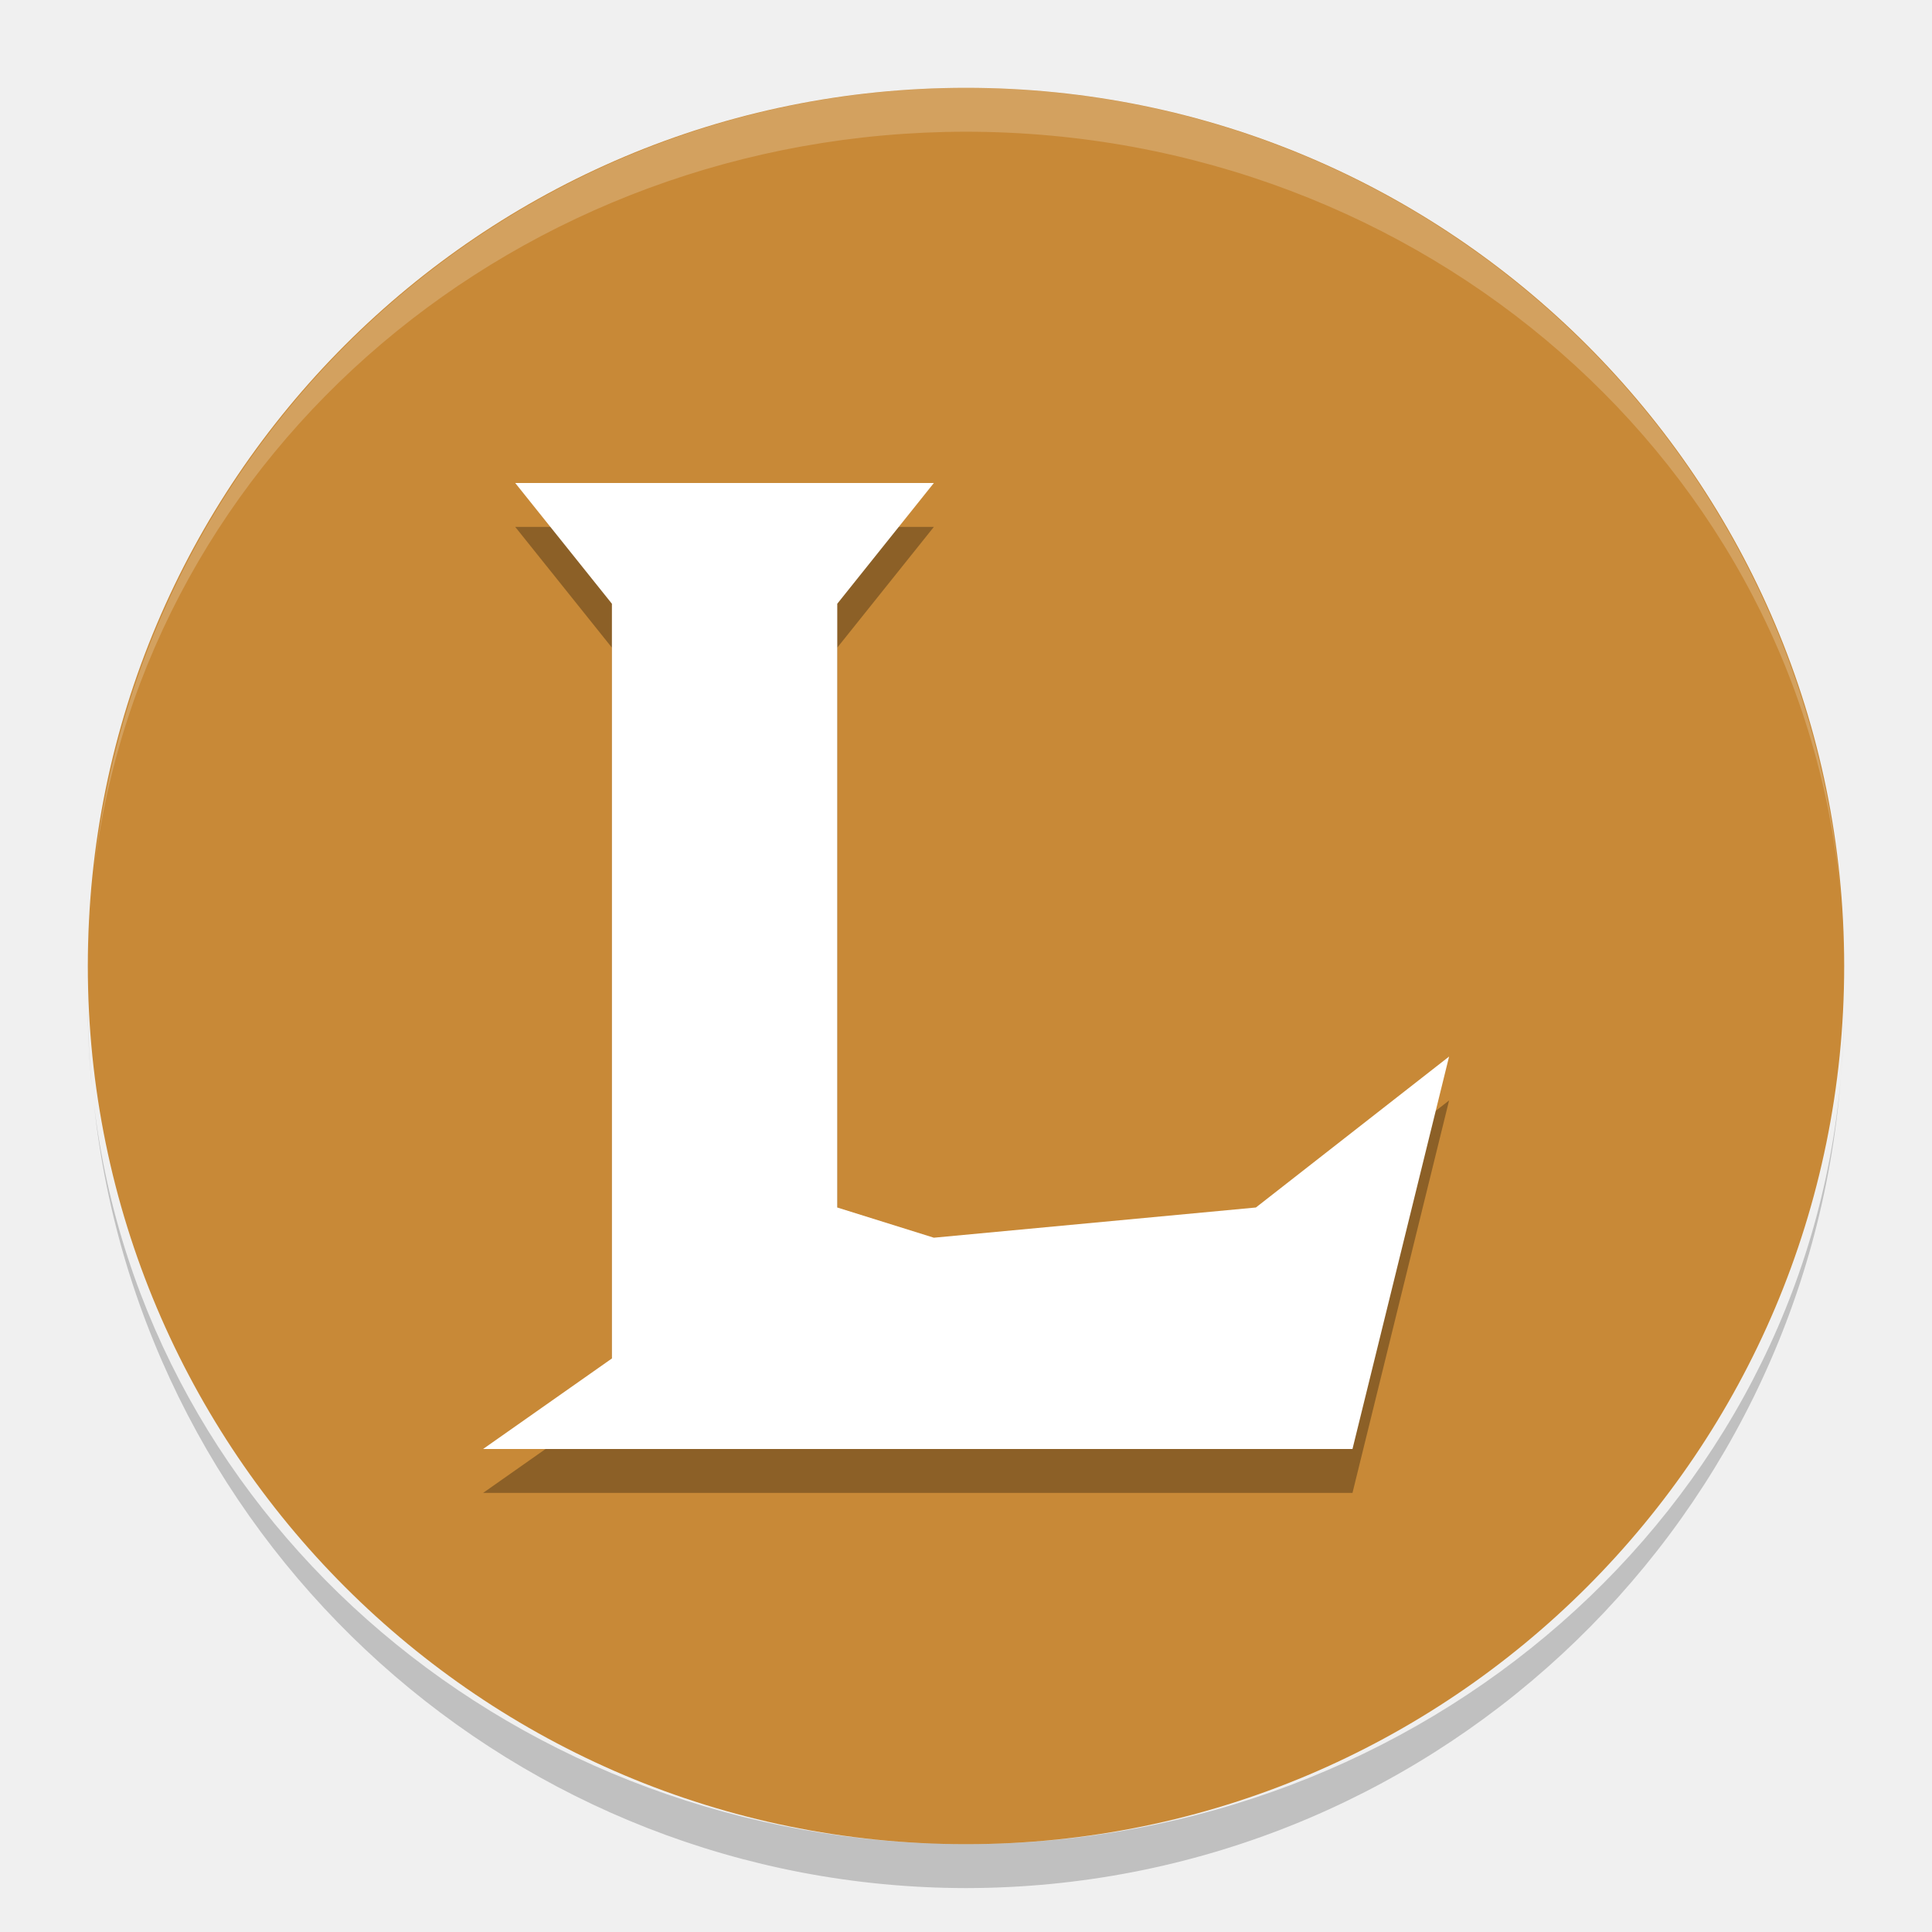
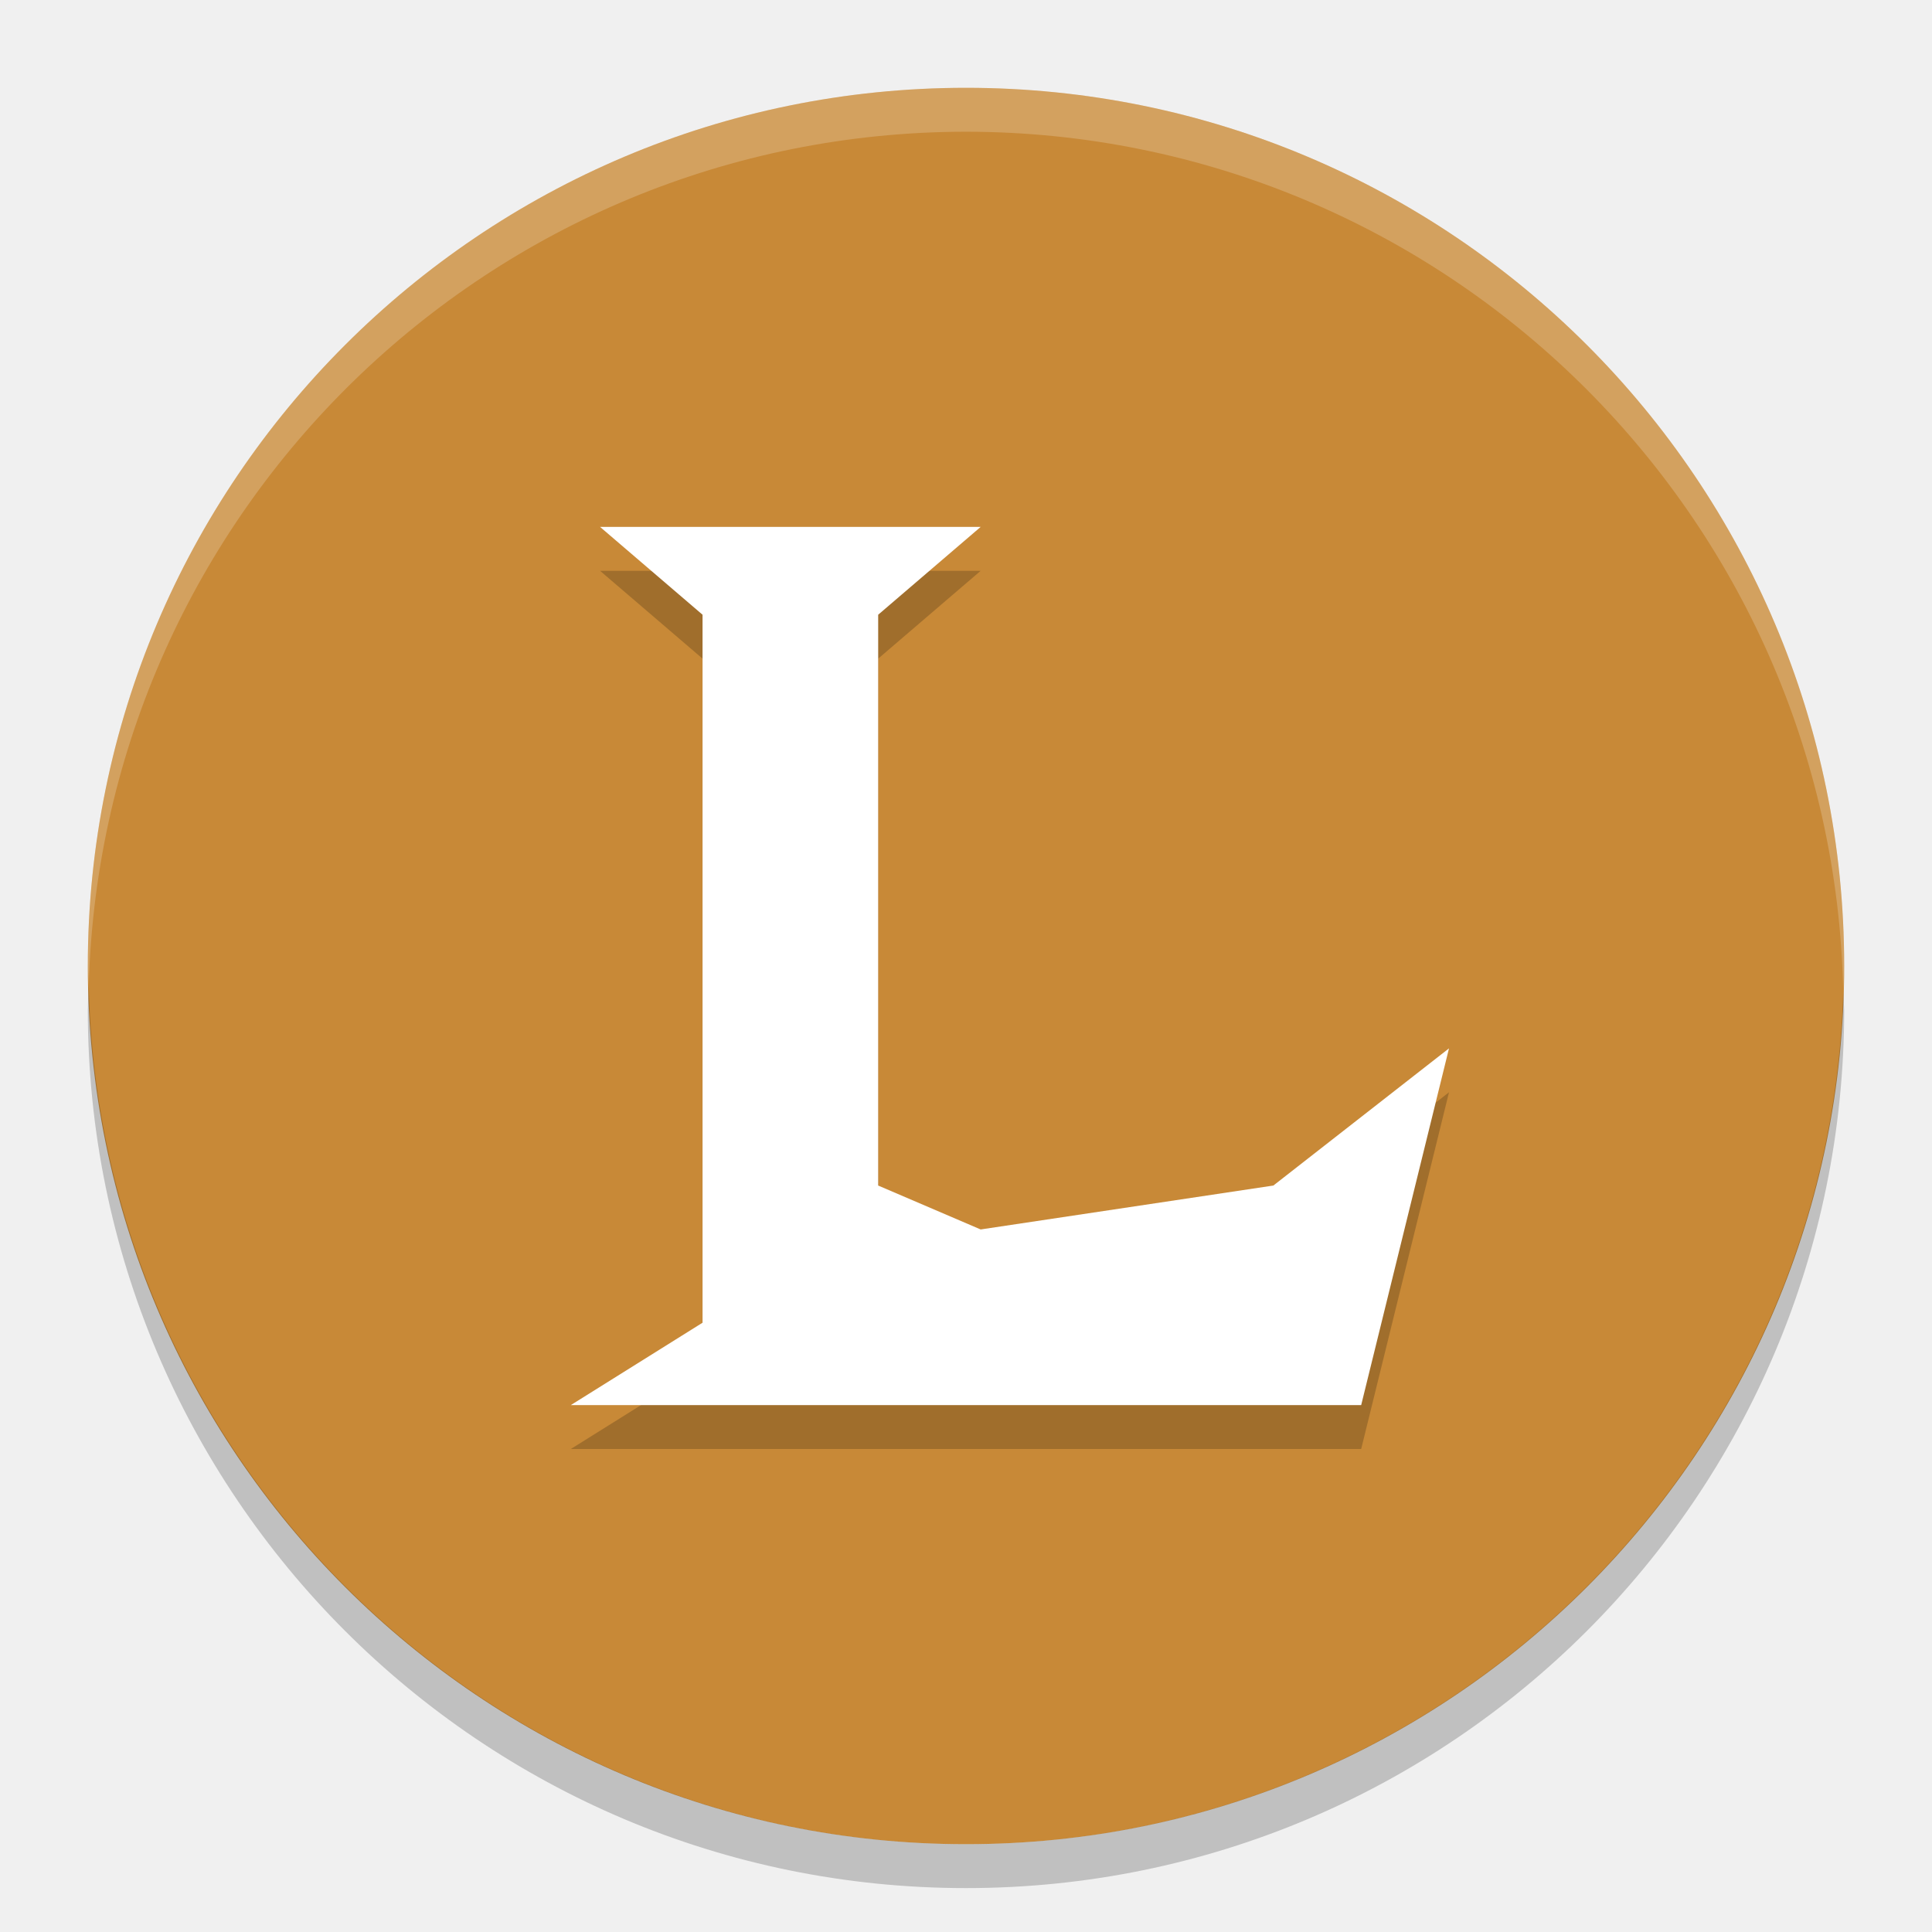
<svg xmlns="http://www.w3.org/2000/svg" height="22" width="22" version="1.1" viewBox="0 0 22 22">
-   <path d="m11 1a10 10 0 0 0 -10 10 10 10 0 0 0 10 10 10 10 0 0 0 10 -10 10 10 0 0 0 -10 -10z" fill="#c88937" />
-   <path opacity=".2" d="m11 1a10 10 0 0 0 -9.93 8.926 10 9.5 0 0 1 9.93 -8.426 10 9.5 0 0 1 9.961 8.724 10 10 0 0 0 -9.961 -9.224zm9.961 9.224a10 10 0 0 1 0.039 0.776 10 9.5 0 0 0 -0.039 -0.776zm-19.891-0.298a10 9.5 0 0 0 -0.024 0.196 10 10 0 0 1 0.024 -0.196zm-0.024 0.196a10 10 0 0 0 -0.046 0.878 10 9.5 0 0 1 0.046 -0.878z" fill="#ffffff" />
-   <path opacity=".2" d="m11 21.5a10 10 0 0 1 -9.93 -8.926 10 9.5 0 0 0 9.93 8.426 10 9.5 0 0 0 9.961 -8.724 10 10 0 0 1 -9.961 9.224zm9.961-9.224a10 10 0 0 0 0.039 -0.776 10 9.5 0 0 1 -0.039 0.776zm-19.891 0.298a10 9.5 0 0 1 -0.024 -0.196 10 10 0 0 0 0.024 0.196zm-0.024-0.196a10 10 0 0 1 -0.046 -0.878 10 9.5 0 0 0 0.046 0.878z" />
-   <path d="m5.867 6h4.767l-1.1 1.375v6.875l1.1 0.344 3.667-0.344 2.2-1.719-1.1 4.469h-9.9l1.467-1.031v-8.594z" style="opacity:.3;fill-rule:evenodd" />
-   <path style="fill-rule:evenodd;fill:#ffffff" d="m5.867 5.5h4.767l-1.1 1.375v6.875l1.1 0.344 3.667-0.344 2.2-1.719-1.1 4.469h-9.9l1.467-1.031v-8.594z" />
+   <path style="fill:#c88937" d="M 11,1 A 10,10 0 0 0 1,11 10,10 0 0 0 11,21 10,10 0 0 0 21,11 10,10 0 0 0 11,1 Z" />
+   <path style="opacity:0.2" d="M 1.011,11.209 A 10,10 0 0 0 1,11.5 10,10 0 0 0 11,21.5 10,10 0 0 0 21,11.5 10,10 0 0 0 20.989,11.291 10,10 0 0 1 11,21 10,10 0 0 1 1.011,11.209 Z" />
+   <path style="opacity:0.2;fill:#ffffff" d="m 11,1 a 10,10 0 0 0 -10,10 10,10 0 0 0 0.011,0.209 10,10 0 0 1 9.989,-9.709 10,10 0 0 1 9.989,9.791 10,10 0 0 0 0.011,-0.291 10,10 0 0 0 -10,-10 z" />
+   <path d="M 6.833,6.5 H 11.167 L 10,7.5 V 14 L 11.167,14.5 14.5,14 l 2,-1.562 -1,4.062 h -9 L 8,15.562 V 7.5 Z" style="opacity:0.2;fill-rule:evenodd" />
+   <path style="fill:#ffffff;fill-rule:evenodd" d="M 6.833,6 H 11.167 L 10,7 v 6.5 L 11.167,14 14.5,13.5 16.5,11.938 15.5,16 h -9 L 8,15.062 V 7 Z" />
</svg>
